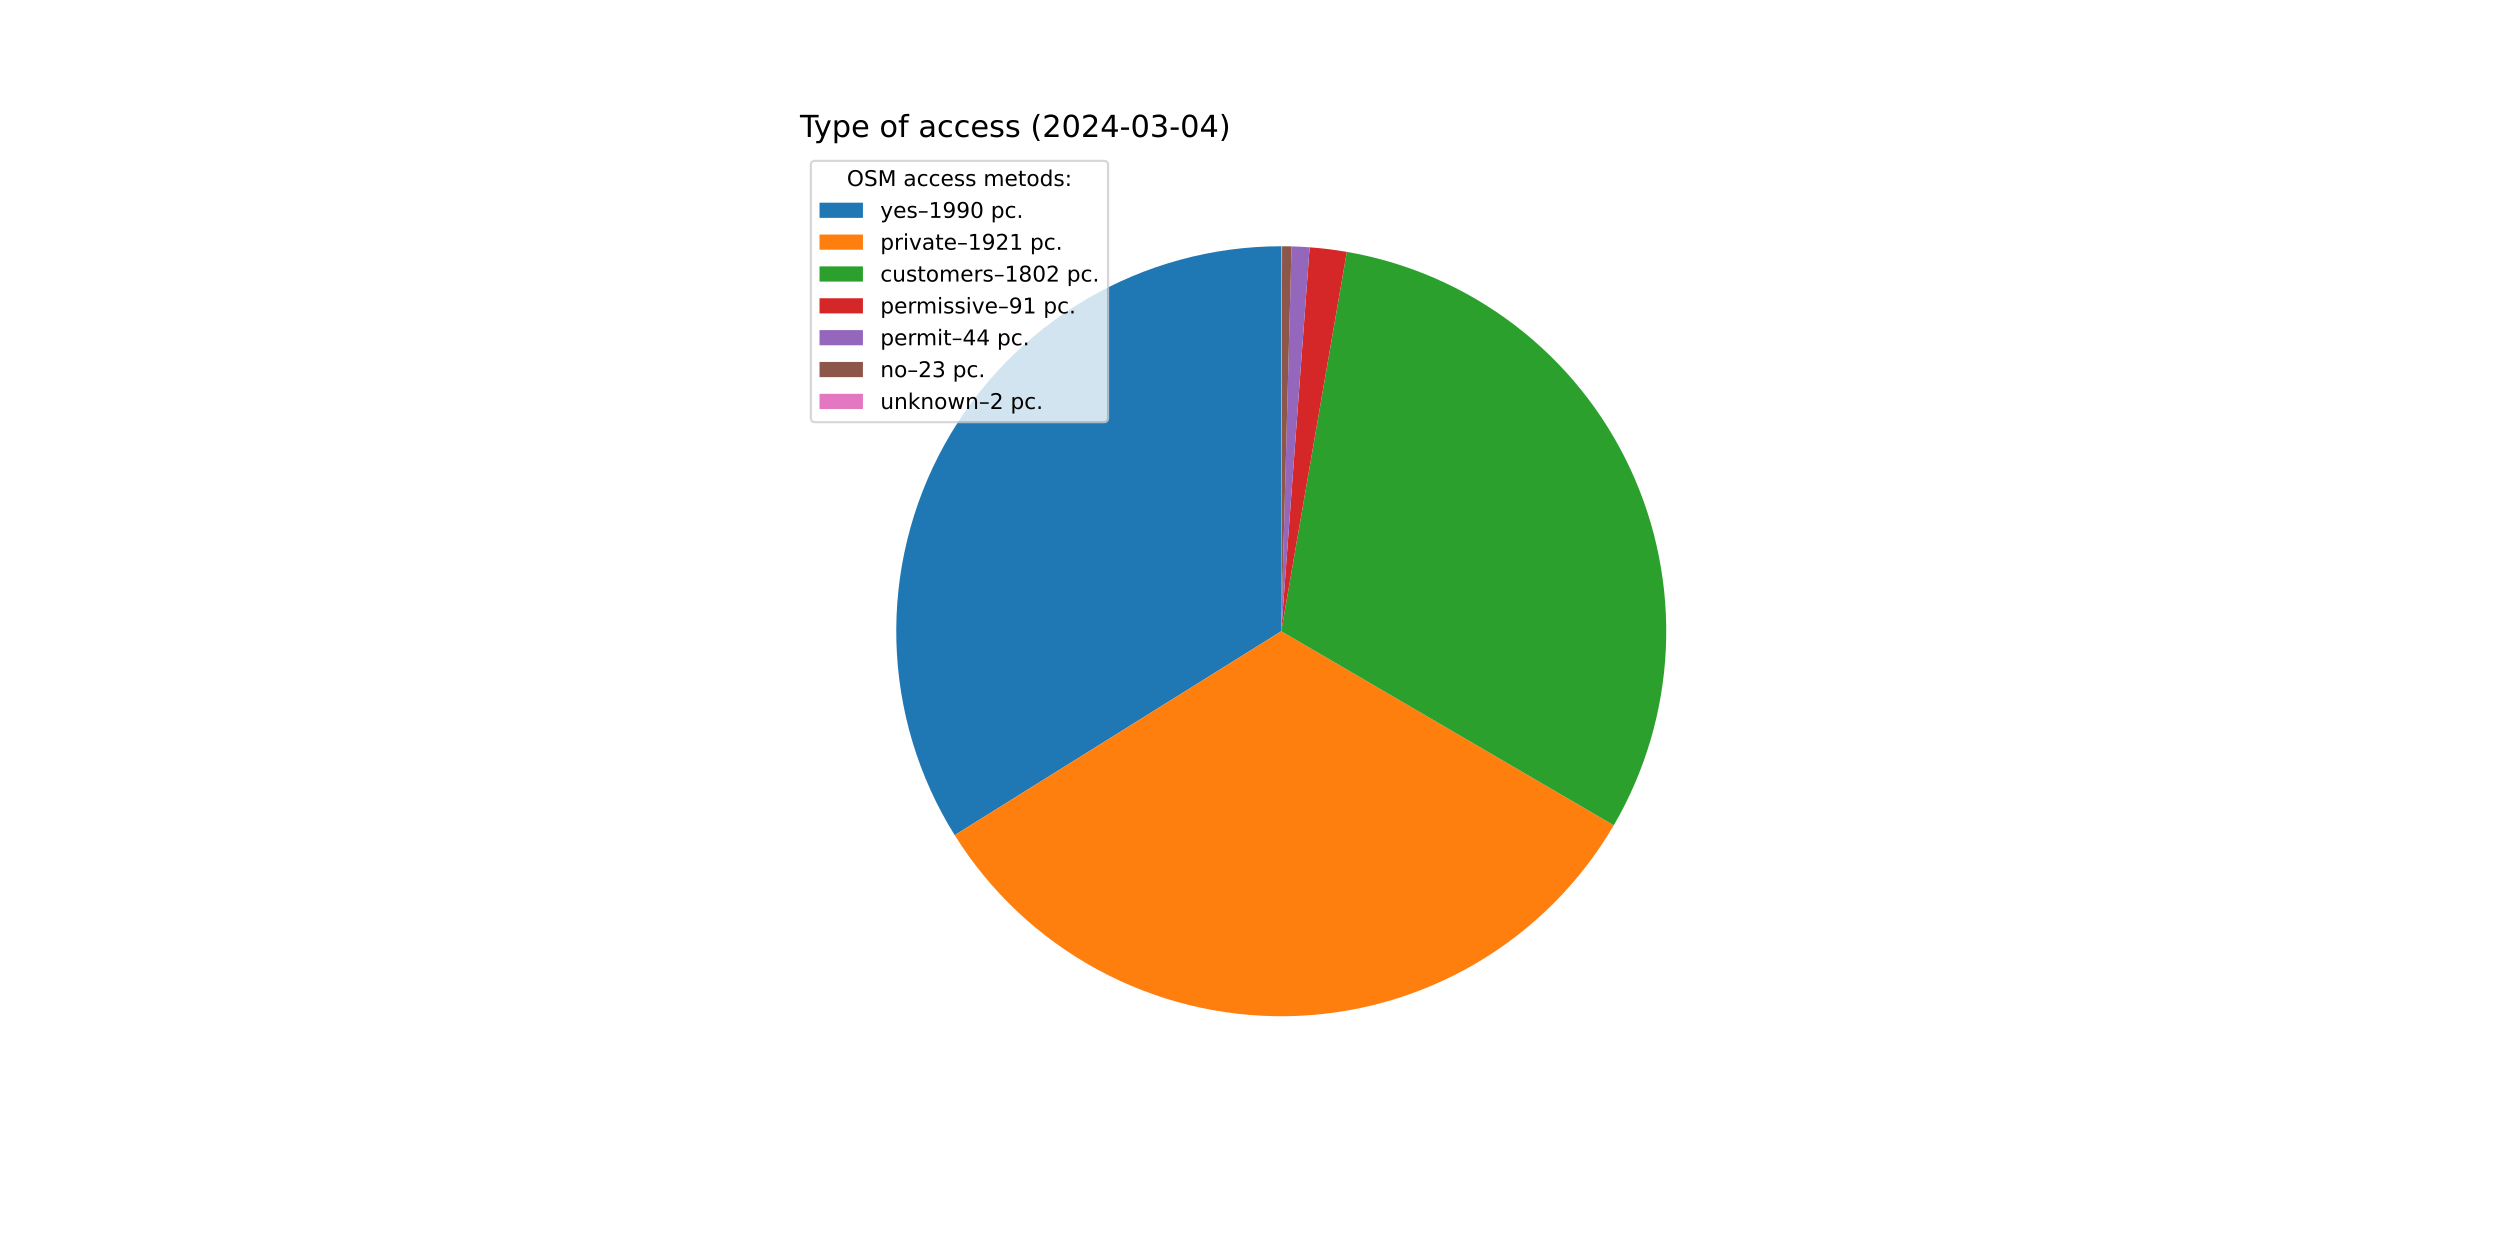
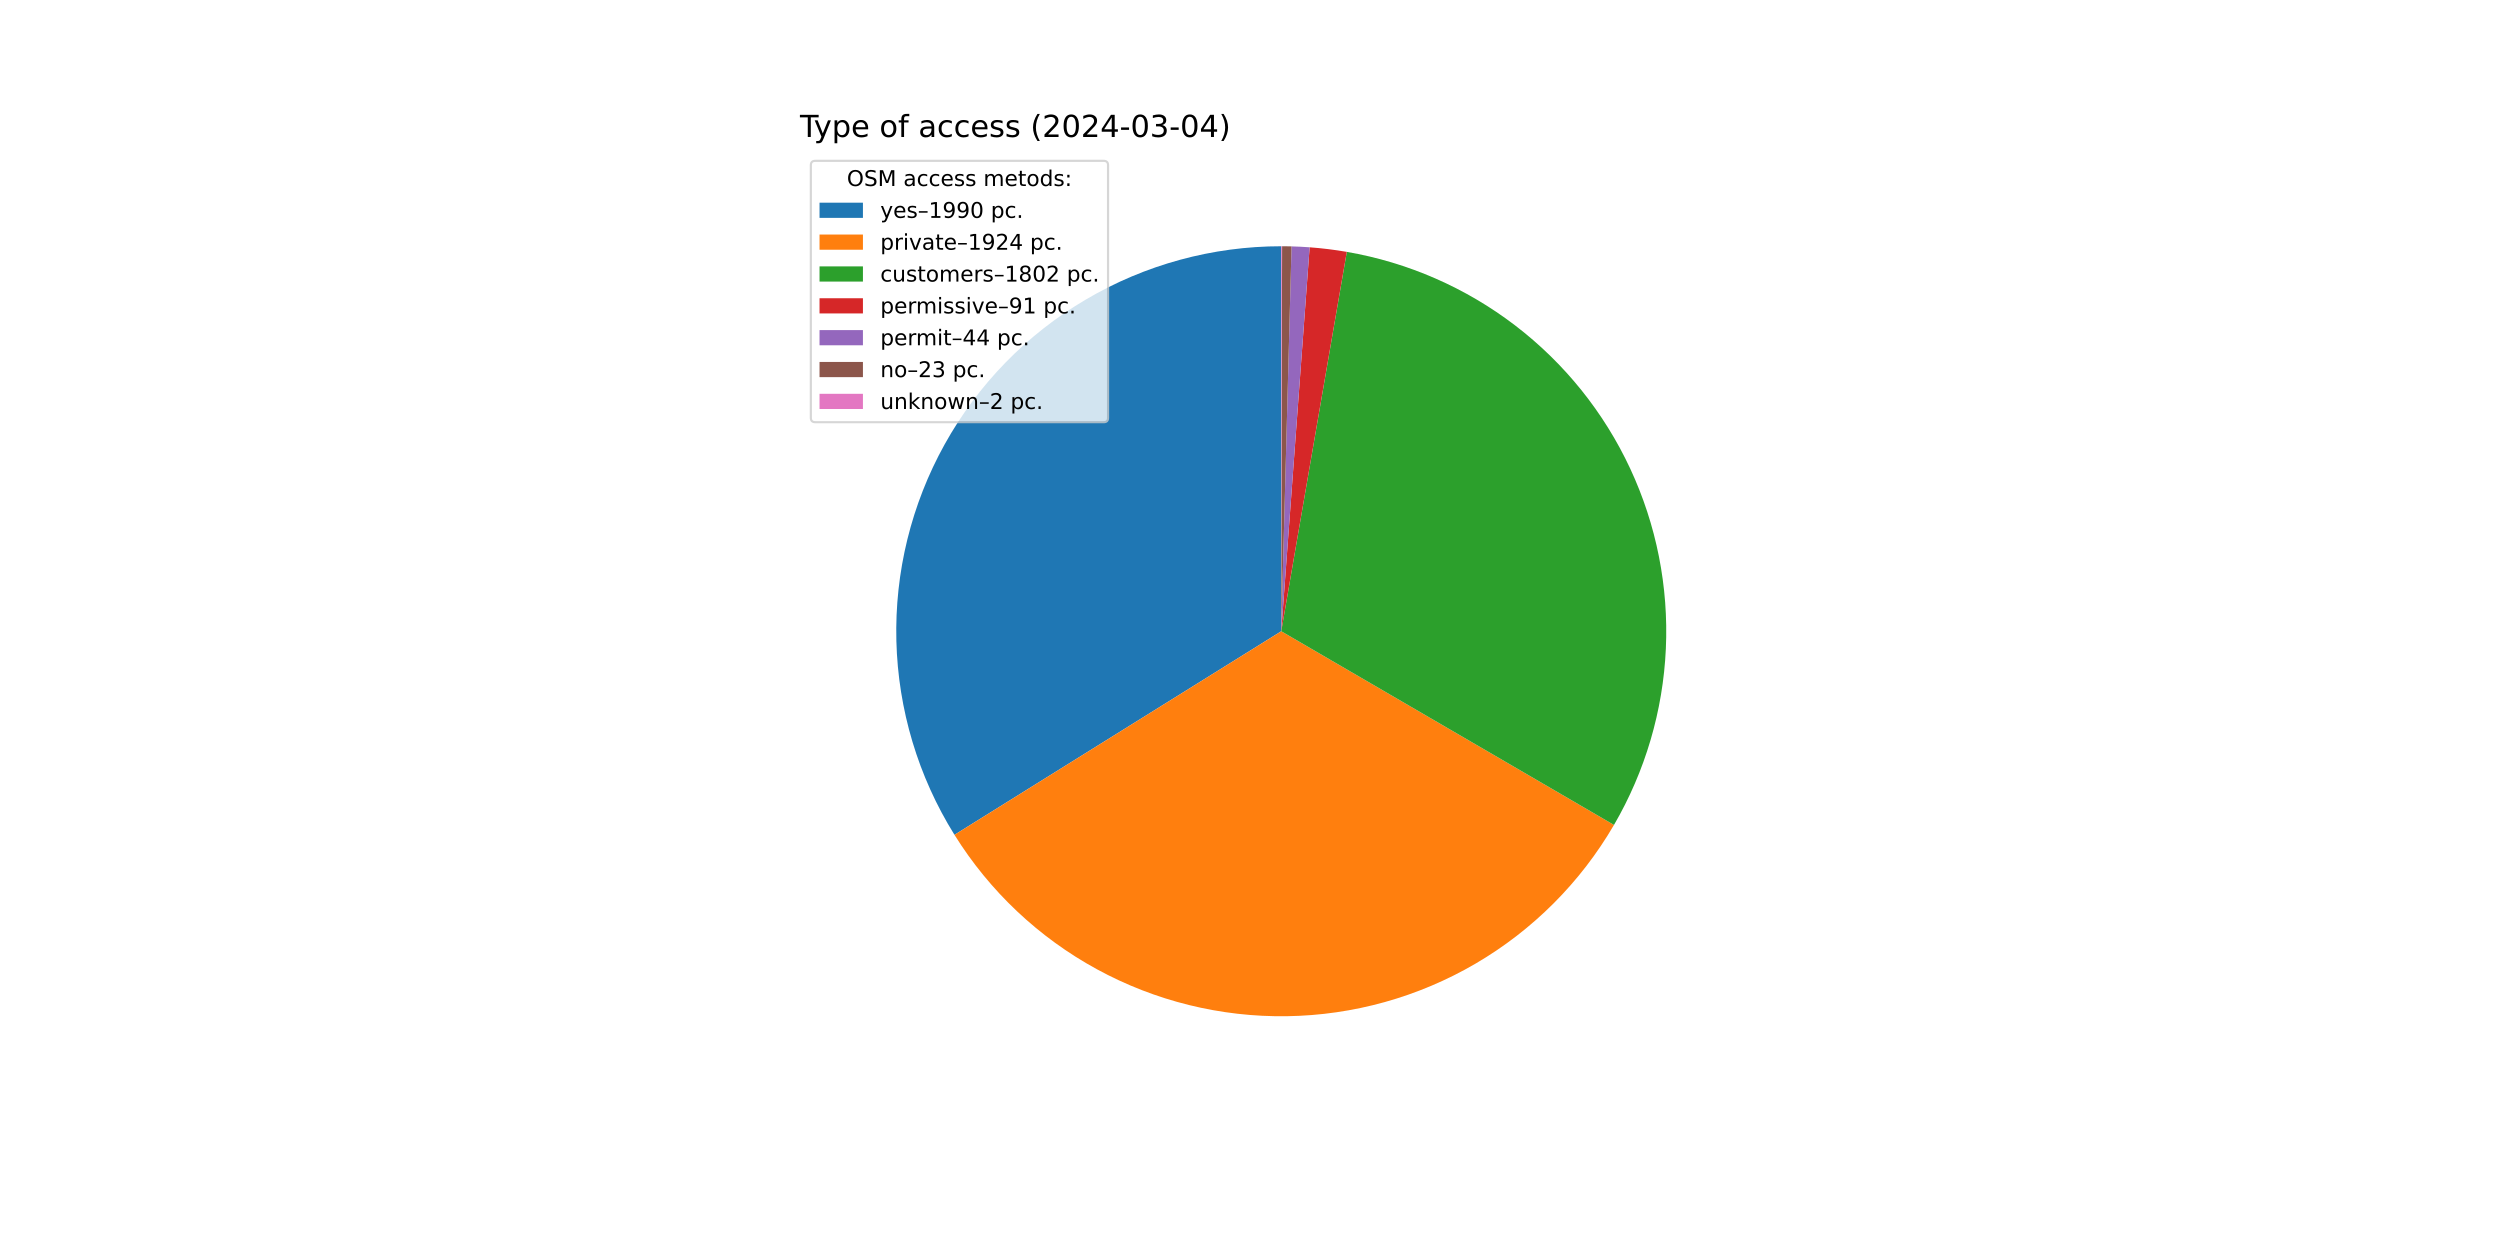
<svg xmlns="http://www.w3.org/2000/svg" xmlns:xlink="http://www.w3.org/1999/xlink" width="1152pt" height="576pt" viewBox="0 0 1152 576" version="1.1">
  <defs>
    <style type="text/css">*{stroke-linejoin: round; stroke-linecap: butt}</style>
  </defs>
  <g id="figure_1">
    <g id="patch_1">
      <path d="M 0 576  L 1152 576  L 1152 0  L 0 0  z " style="fill: #ffffff" />
    </g>
    <g id="axes_1">
      <g id="patch_2">
-         <path d="M 590.4 113.472  C 558.74 113.472 527.651 121.947 500.371 138.013  C 473.091 154.079 450.602 177.159 435.249 204.846  C 419.896 232.534 412.23 263.833 413.052 295.482  C 413.873 327.131 423.151 357.99 439.92 384.845  L 590.4 290.88  z " style="fill: #1f77b4" />
+         <path d="M 590.4 113.472  C 558.757 113.472 527.683 121.938 500.412 137.989  C 473.142 154.039 450.656 177.097 435.296 204.762  C 419.935 232.427 412.253 263.704 413.048 295.338  C 413.843 326.971 423.087 357.822 439.818 384.681  L 590.4 290.88  z " style="fill: #1f77b4" />
      </g>
      <g id="patch_3">
-         <path d="M 439.92 384.845  C 456.101 410.757 478.704 432.056 505.531 446.671  C 532.358 461.285 562.511 468.726 593.057 468.268  C 623.603 467.811 653.52 459.471 679.897 444.059  C 706.275 428.648 728.23 406.681 743.627 380.295  L 590.4 290.88  z " style="fill: #ff7f0e" />
+         <path d="M 439.818 384.681  C 455.988 410.639 478.598 431.98 505.446 446.624  C 532.293 461.269 562.477 468.726 593.056 468.268  C 623.634 467.81 653.581 459.453 679.979 444.011  C 706.376 428.57 728.337 406.561 743.723 380.131  L 590.4 290.88  z " style="fill: #ff7f0e" />
      </g>
      <g id="patch_4">
-         <path d="M 743.627 380.295  C 758.061 355.56 766.293 327.694 767.618 299.086  C 768.943 270.478 763.321 241.97 751.234 216.007  C 739.147 190.044 720.952 167.389 698.208 149.986  C 675.463 132.583 648.84 120.943 620.62 116.065  L 590.4 290.88  z " style="fill: #2ca02c" />
+         <path d="M 743.723 380.131  C 758.123 355.393 766.324 327.534 767.625 298.94  C 768.925 270.345 763.286 241.856 751.191 215.914  C 739.095 189.971 720.899 167.337 698.161 149.95  C 675.422 132.563 648.81 120.935 620.604 116.062  L 590.4 290.88  z " style="fill: #2ca02c" />
      </g>
      <g id="patch_5">
-         <path d="M 620.62 116.065  C 617.783 115.574 614.935 115.153 612.078 114.801  C 609.22 114.45 606.355 114.167 603.484 113.955  L 590.4 290.88  z " style="fill: #d62728" />
+         <path d="M 620.604 116.062  C 617.769 115.572 614.922 115.151 612.067 114.8  C 609.211 114.449 606.347 114.167 603.478 113.955  L 590.4 290.88  z " style="fill: #d62728" />
      </g>
      <g id="patch_6">
-         <path d="M 603.484 113.955  C 602.096 113.852 600.707 113.766 599.317 113.696  C 597.927 113.626 596.536 113.573 595.144 113.535  L 590.4 290.88  z " style="fill: #9467bd" />
+         <path d="M 603.478 113.955  C 602.09 113.852 600.702 113.766 599.312 113.696  C 597.923 113.626 596.533 113.573 595.142 113.535  L 590.4 290.88  z " style="fill: #9467bd" />
      </g>
      <g id="patch_7">
-         <path d="M 595.144 113.535  C 594.417 113.516 593.69 113.501 592.962 113.491  C 592.235 113.48 591.507 113.474 590.78 113.472  L 590.4 290.88  z " style="fill: #8c564b" />
+         <path d="M 595.142 113.535  C 594.415 113.516 593.688 113.501 592.961 113.49  C 592.234 113.48 591.507 113.474 590.779 113.472  L 590.4 290.88  z " style="fill: #8c564b" />
      </g>
      <g id="patch_8">
-         <path d="M 590.78 113.472  C 590.716 113.472 590.653 113.472 590.59 113.472  C 590.527 113.472 590.463 113.472 590.4 113.472  L 590.4 290.88  z " style="fill: #e377c2" />
+         <path d="M 590.779 113.472  C 590.716 113.472 590.653 113.472 590.59 113.472  C 590.526 113.472 590.463 113.472 590.4 113.472  L 590.4 290.88  z " style="fill: #e377c2" />
      </g>
      <g id="matplotlib.axis_1" />
      <g id="matplotlib.axis_2" />
      <g id="text_1">
        <g transform="translate(368.64 63.12) scale(0.14 -0.14)">
          <defs>
            <path id="DejaVuSans-54" d="M -19 4666  L 3928 4666  L 3928 4134  L 2272 4134  L 2272 0  L 1638 0  L 1638 4134  L -19 4134  L -19 4666  z " transform="scale(0.015625)" />
            <path id="DejaVuSans-79" d="M 2059 -325  Q 1816 -950 1584 -1140  Q 1353 -1331 966 -1331  L 506 -1331  L 506 -850  L 844 -850  Q 1081 -850 1212 -737  Q 1344 -625 1503 -206  L 1606 56  L 191 3500  L 800 3500  L 1894 763  L 2988 3500  L 3597 3500  L 2059 -325  z " transform="scale(0.015625)" />
            <path id="DejaVuSans-70" d="M 1159 525  L 1159 -1331  L 581 -1331  L 581 3500  L 1159 3500  L 1159 2969  Q 1341 3281 1617 3432  Q 1894 3584 2278 3584  Q 2916 3584 3314 3078  Q 3713 2572 3713 1747  Q 3713 922 3314 415  Q 2916 -91 2278 -91  Q 1894 -91 1617 61  Q 1341 213 1159 525  z M 3116 1747  Q 3116 2381 2855 2742  Q 2594 3103 2138 3103  Q 1681 3103 1420 2742  Q 1159 2381 1159 1747  Q 1159 1113 1420 752  Q 1681 391 2138 391  Q 2594 391 2855 752  Q 3116 1113 3116 1747  z " transform="scale(0.015625)" />
            <path id="DejaVuSans-65" d="M 3597 1894  L 3597 1613  L 953 1613  Q 991 1019 1311 708  Q 1631 397 2203 397  Q 2534 397 2845 478  Q 3156 559 3463 722  L 3463 178  Q 3153 47 2828 -22  Q 2503 -91 2169 -91  Q 1331 -91 842 396  Q 353 884 353 1716  Q 353 2575 817 3079  Q 1281 3584 2069 3584  Q 2775 3584 3186 3129  Q 3597 2675 3597 1894  z M 3022 2063  Q 3016 2534 2758 2815  Q 2500 3097 2075 3097  Q 1594 3097 1305 2825  Q 1016 2553 972 2059  L 3022 2063  z " transform="scale(0.015625)" />
            <path id="DejaVuSans-20" transform="scale(0.015625)" />
            <path id="DejaVuSans-6f" d="M 1959 3097  Q 1497 3097 1228 2736  Q 959 2375 959 1747  Q 959 1119 1226 758  Q 1494 397 1959 397  Q 2419 397 2687 759  Q 2956 1122 2956 1747  Q 2956 2369 2687 2733  Q 2419 3097 1959 3097  z M 1959 3584  Q 2709 3584 3137 3096  Q 3566 2609 3566 1747  Q 3566 888 3137 398  Q 2709 -91 1959 -91  Q 1206 -91 779 398  Q 353 888 353 1747  Q 353 2609 779 3096  Q 1206 3584 1959 3584  z " transform="scale(0.015625)" />
            <path id="DejaVuSans-66" d="M 2375 4863  L 2375 4384  L 1825 4384  Q 1516 4384 1395 4259  Q 1275 4134 1275 3809  L 1275 3500  L 2222 3500  L 2222 3053  L 1275 3053  L 1275 0  L 697 0  L 697 3053  L 147 3053  L 147 3500  L 697 3500  L 697 3744  Q 697 4328 969 4595  Q 1241 4863 1831 4863  L 2375 4863  z " transform="scale(0.015625)" />
            <path id="DejaVuSans-61" d="M 2194 1759  Q 1497 1759 1228 1600  Q 959 1441 959 1056  Q 959 750 1161 570  Q 1363 391 1709 391  Q 2188 391 2477 730  Q 2766 1069 2766 1631  L 2766 1759  L 2194 1759  z M 3341 1997  L 3341 0  L 2766 0  L 2766 531  Q 2569 213 2275 61  Q 1981 -91 1556 -91  Q 1019 -91 701 211  Q 384 513 384 1019  Q 384 1609 779 1909  Q 1175 2209 1959 2209  L 2766 2209  L 2766 2266  Q 2766 2663 2505 2880  Q 2244 3097 1772 3097  Q 1472 3097 1187 3025  Q 903 2953 641 2809  L 641 3341  Q 956 3463 1253 3523  Q 1550 3584 1831 3584  Q 2591 3584 2966 3190  Q 3341 2797 3341 1997  z " transform="scale(0.015625)" />
            <path id="DejaVuSans-63" d="M 3122 3366  L 3122 2828  Q 2878 2963 2633 3030  Q 2388 3097 2138 3097  Q 1578 3097 1268 2742  Q 959 2388 959 1747  Q 959 1106 1268 751  Q 1578 397 2138 397  Q 2388 397 2633 464  Q 2878 531 3122 666  L 3122 134  Q 2881 22 2623 -34  Q 2366 -91 2075 -91  Q 1284 -91 818 406  Q 353 903 353 1747  Q 353 2603 823 3093  Q 1294 3584 2113 3584  Q 2378 3584 2631 3529  Q 2884 3475 3122 3366  z " transform="scale(0.015625)" />
            <path id="DejaVuSans-73" d="M 2834 3397  L 2834 2853  Q 2591 2978 2328 3040  Q 2066 3103 1784 3103  Q 1356 3103 1142 2972  Q 928 2841 928 2578  Q 928 2378 1081 2264  Q 1234 2150 1697 2047  L 1894 2003  Q 2506 1872 2764 1633  Q 3022 1394 3022 966  Q 3022 478 2636 193  Q 2250 -91 1575 -91  Q 1294 -91 989 -36  Q 684 19 347 128  L 347 722  Q 666 556 975 473  Q 1284 391 1588 391  Q 1994 391 2212 530  Q 2431 669 2431 922  Q 2431 1156 2273 1281  Q 2116 1406 1581 1522  L 1381 1569  Q 847 1681 609 1914  Q 372 2147 372 2553  Q 372 3047 722 3315  Q 1072 3584 1716 3584  Q 2034 3584 2315 3537  Q 2597 3491 2834 3397  z " transform="scale(0.015625)" />
            <path id="DejaVuSans-28" d="M 1984 4856  Q 1566 4138 1362 3434  Q 1159 2731 1159 2009  Q 1159 1288 1364 580  Q 1569 -128 1984 -844  L 1484 -844  Q 1016 -109 783 600  Q 550 1309 550 2009  Q 550 2706 781 3412  Q 1013 4119 1484 4856  L 1984 4856  z " transform="scale(0.015625)" />
            <path id="DejaVuSans-32" d="M 1228 531  L 3431 531  L 3431 0  L 469 0  L 469 531  Q 828 903 1448 1529  Q 2069 2156 2228 2338  Q 2531 2678 2651 2914  Q 2772 3150 2772 3378  Q 2772 3750 2511 3984  Q 2250 4219 1831 4219  Q 1534 4219 1204 4116  Q 875 4013 500 3803  L 500 4441  Q 881 4594 1212 4672  Q 1544 4750 1819 4750  Q 2544 4750 2975 4387  Q 3406 4025 3406 3419  Q 3406 3131 3298 2873  Q 3191 2616 2906 2266  Q 2828 2175 2409 1742  Q 1991 1309 1228 531  z " transform="scale(0.015625)" />
            <path id="DejaVuSans-30" d="M 2034 4250  Q 1547 4250 1301 3770  Q 1056 3291 1056 2328  Q 1056 1369 1301 889  Q 1547 409 2034 409  Q 2525 409 2770 889  Q 3016 1369 3016 2328  Q 3016 3291 2770 3770  Q 2525 4250 2034 4250  z M 2034 4750  Q 2819 4750 3233 4129  Q 3647 3509 3647 2328  Q 3647 1150 3233 529  Q 2819 -91 2034 -91  Q 1250 -91 836 529  Q 422 1150 422 2328  Q 422 3509 836 4129  Q 1250 4750 2034 4750  z " transform="scale(0.015625)" />
            <path id="DejaVuSans-34" d="M 2419 4116  L 825 1625  L 2419 1625  L 2419 4116  z M 2253 4666  L 3047 4666  L 3047 1625  L 3713 1625  L 3713 1100  L 3047 1100  L 3047 0  L 2419 0  L 2419 1100  L 313 1100  L 313 1709  L 2253 4666  z " transform="scale(0.015625)" />
            <path id="DejaVuSans-2d" d="M 313 2009  L 1997 2009  L 1997 1497  L 313 1497  L 313 2009  z " transform="scale(0.015625)" />
            <path id="DejaVuSans-33" d="M 2597 2516  Q 3050 2419 3304 2112  Q 3559 1806 3559 1356  Q 3559 666 3084 287  Q 2609 -91 1734 -91  Q 1441 -91 1130 -33  Q 819 25 488 141  L 488 750  Q 750 597 1062 519  Q 1375 441 1716 441  Q 2309 441 2620 675  Q 2931 909 2931 1356  Q 2931 1769 2642 2001  Q 2353 2234 1838 2234  L 1294 2234  L 1294 2753  L 1863 2753  Q 2328 2753 2575 2939  Q 2822 3125 2822 3475  Q 2822 3834 2567 4026  Q 2313 4219 1838 4219  Q 1578 4219 1281 4162  Q 984 4106 628 3988  L 628 4550  Q 988 4650 1302 4700  Q 1616 4750 1894 4750  Q 2613 4750 3031 4423  Q 3450 4097 3450 3541  Q 3450 3153 3228 2886  Q 3006 2619 2597 2516  z " transform="scale(0.015625)" />
            <path id="DejaVuSans-29" d="M 513 4856  L 1013 4856  Q 1481 4119 1714 3412  Q 1947 2706 1947 2009  Q 1947 1309 1714 600  Q 1481 -109 1013 -844  L 513 -844  Q 928 -128 1133 580  Q 1338 1288 1338 2009  Q 1338 2731 1133 3434  Q 928 4138 513 4856  z " transform="scale(0.015625)" />
          </defs>
          <use xlink:href="#DejaVuSans-54" />
          <use xlink:href="#DejaVuSans-79" x="45.459" />
          <use xlink:href="#DejaVuSans-70" x="104.639" />
          <use xlink:href="#DejaVuSans-65" x="168.115" />
          <use xlink:href="#DejaVuSans-20" x="229.639" />
          <use xlink:href="#DejaVuSans-6f" x="261.426" />
          <use xlink:href="#DejaVuSans-66" x="322.607" />
          <use xlink:href="#DejaVuSans-20" x="357.812" />
          <use xlink:href="#DejaVuSans-61" x="389.6" />
          <use xlink:href="#DejaVuSans-63" x="450.879" />
          <use xlink:href="#DejaVuSans-63" x="505.859" />
          <use xlink:href="#DejaVuSans-65" x="560.84" />
          <use xlink:href="#DejaVuSans-73" x="622.363" />
          <use xlink:href="#DejaVuSans-73" x="674.463" />
          <use xlink:href="#DejaVuSans-20" x="726.562" />
          <use xlink:href="#DejaVuSans-28" x="758.35" />
          <use xlink:href="#DejaVuSans-32" x="797.363" />
          <use xlink:href="#DejaVuSans-30" x="860.986" />
          <use xlink:href="#DejaVuSans-32" x="924.609" />
          <use xlink:href="#DejaVuSans-34" x="988.232" />
          <use xlink:href="#DejaVuSans-2d" x="1051.855" />
          <use xlink:href="#DejaVuSans-30" x="1087.939" />
          <use xlink:href="#DejaVuSans-33" x="1151.562" />
          <use xlink:href="#DejaVuSans-2d" x="1215.186" />
          <use xlink:href="#DejaVuSans-30" x="1251.27" />
          <use xlink:href="#DejaVuSans-34" x="1314.893" />
          <use xlink:href="#DejaVuSans-29" x="1378.516" />
        </g>
      </g>
      <g id="legend_1">
        <g id="patch_9">
          <path d="M 375.64 194.545  L 508.592 194.545  Q 510.592 194.545 510.592 192.545  L 510.592 76.12  Q 510.592 74.12 508.592 74.12  L 375.64 74.12  Q 373.64 74.12 373.64 76.12  L 373.64 192.545  Q 373.64 194.545 375.64 194.545  z " style="fill: #ffffff; opacity: 0.8; stroke: #cccccc; stroke-linejoin: miter" />
        </g>
        <g id="text_2">
          <g transform="translate(390.2353 85.71844) scale(0.1 -0.1)">
            <defs>
              <path id="DejaVuSans-4f" d="M 2522 4238  Q 1834 4238 1429 3725  Q 1025 3213 1025 2328  Q 1025 1447 1429 934  Q 1834 422 2522 422  Q 3209 422 3611 934  Q 4013 1447 4013 2328  Q 4013 3213 3611 3725  Q 3209 4238 2522 4238  z M 2522 4750  Q 3503 4750 4090 4092  Q 4678 3434 4678 2328  Q 4678 1225 4090 567  Q 3503 -91 2522 -91  Q 1538 -91 948 565  Q 359 1222 359 2328  Q 359 3434 948 4092  Q 1538 4750 2522 4750  z " transform="scale(0.015625)" />
              <path id="DejaVuSans-53" d="M 3425 4513  L 3425 3897  Q 3066 4069 2747 4153  Q 2428 4238 2131 4238  Q 1616 4238 1336 4038  Q 1056 3838 1056 3469  Q 1056 3159 1242 3001  Q 1428 2844 1947 2747  L 2328 2669  Q 3034 2534 3370 2195  Q 3706 1856 3706 1288  Q 3706 609 3251 259  Q 2797 -91 1919 -91  Q 1588 -91 1214 -16  Q 841 59 441 206  L 441 856  Q 825 641 1194 531  Q 1563 422 1919 422  Q 2459 422 2753 634  Q 3047 847 3047 1241  Q 3047 1584 2836 1778  Q 2625 1972 2144 2069  L 1759 2144  Q 1053 2284 737 2584  Q 422 2884 422 3419  Q 422 4038 858 4394  Q 1294 4750 2059 4750  Q 2388 4750 2728 4690  Q 3069 4631 3425 4513  z " transform="scale(0.015625)" />
              <path id="DejaVuSans-4d" d="M 628 4666  L 1569 4666  L 2759 1491  L 3956 4666  L 4897 4666  L 4897 0  L 4281 0  L 4281 4097  L 3078 897  L 2444 897  L 1241 4097  L 1241 0  L 628 0  L 628 4666  z " transform="scale(0.015625)" />
              <path id="DejaVuSans-6d" d="M 3328 2828  Q 3544 3216 3844 3400  Q 4144 3584 4550 3584  Q 5097 3584 5394 3201  Q 5691 2819 5691 2113  L 5691 0  L 5113 0  L 5113 2094  Q 5113 2597 4934 2840  Q 4756 3084 4391 3084  Q 3944 3084 3684 2787  Q 3425 2491 3425 1978  L 3425 0  L 2847 0  L 2847 2094  Q 2847 2600 2669 2842  Q 2491 3084 2119 3084  Q 1678 3084 1418 2786  Q 1159 2488 1159 1978  L 1159 0  L 581 0  L 581 3500  L 1159 3500  L 1159 2956  Q 1356 3278 1631 3431  Q 1906 3584 2284 3584  Q 2666 3584 2933 3390  Q 3200 3197 3328 2828  z " transform="scale(0.015625)" />
              <path id="DejaVuSans-74" d="M 1172 4494  L 1172 3500  L 2356 3500  L 2356 3053  L 1172 3053  L 1172 1153  Q 1172 725 1289 603  Q 1406 481 1766 481  L 2356 481  L 2356 0  L 1766 0  Q 1100 0 847 248  Q 594 497 594 1153  L 594 3053  L 172 3053  L 172 3500  L 594 3500  L 594 4494  L 1172 4494  z " transform="scale(0.015625)" />
              <path id="DejaVuSans-64" d="M 2906 2969  L 2906 4863  L 3481 4863  L 3481 0  L 2906 0  L 2906 525  Q 2725 213 2448 61  Q 2172 -91 1784 -91  Q 1150 -91 751 415  Q 353 922 353 1747  Q 353 2572 751 3078  Q 1150 3584 1784 3584  Q 2172 3584 2448 3432  Q 2725 3281 2906 2969  z M 947 1747  Q 947 1113 1208 752  Q 1469 391 1925 391  Q 2381 391 2643 752  Q 2906 1113 2906 1747  Q 2906 2381 2643 2742  Q 2381 3103 1925 3103  Q 1469 3103 1208 2742  Q 947 2381 947 1747  z " transform="scale(0.015625)" />
              <path id="DejaVuSans-3a" d="M 750 794  L 1409 794  L 1409 0  L 750 0  L 750 794  z M 750 3309  L 1409 3309  L 1409 2516  L 750 2516  L 750 3309  z " transform="scale(0.015625)" />
            </defs>
            <use xlink:href="#DejaVuSans-4f" />
            <use xlink:href="#DejaVuSans-53" x="78.711" />
            <use xlink:href="#DejaVuSans-4d" x="142.188" />
            <use xlink:href="#DejaVuSans-20" x="228.467" />
            <use xlink:href="#DejaVuSans-61" x="260.254" />
            <use xlink:href="#DejaVuSans-63" x="321.533" />
            <use xlink:href="#DejaVuSans-63" x="376.514" />
            <use xlink:href="#DejaVuSans-65" x="431.494" />
            <use xlink:href="#DejaVuSans-73" x="493.018" />
            <use xlink:href="#DejaVuSans-73" x="545.117" />
            <use xlink:href="#DejaVuSans-20" x="597.217" />
            <use xlink:href="#DejaVuSans-6d" x="629.004" />
            <use xlink:href="#DejaVuSans-65" x="726.416" />
            <use xlink:href="#DejaVuSans-74" x="787.939" />
            <use xlink:href="#DejaVuSans-6f" x="827.148" />
            <use xlink:href="#DejaVuSans-64" x="888.33" />
            <use xlink:href="#DejaVuSans-73" x="951.807" />
            <use xlink:href="#DejaVuSans-3a" x="1003.906" />
          </g>
        </g>
        <g id="patch_10">
          <path d="M 377.64 100.397  L 397.64 100.397  L 397.64 93.397  L 377.64 93.397  z " style="fill: #1f77b4" />
        </g>
        <g id="text_3">
          <g transform="translate(405.64 100.3966) scale(0.1 -0.1)">
            <defs>
              <path id="DejaVuSans-2013" d="M 313 1978  L 2888 1978  L 2888 1528  L 313 1528  L 313 1978  z " transform="scale(0.015625)" />
              <path id="DejaVuSans-31" d="M 794 531  L 1825 531  L 1825 4091  L 703 3866  L 703 4441  L 1819 4666  L 2450 4666  L 2450 531  L 3481 531  L 3481 0  L 794 0  L 794 531  z " transform="scale(0.015625)" />
              <path id="DejaVuSans-39" d="M 703 97  L 703 672  Q 941 559 1184 500  Q 1428 441 1663 441  Q 2288 441 2617 861  Q 2947 1281 2994 2138  Q 2813 1869 2534 1725  Q 2256 1581 1919 1581  Q 1219 1581 811 2004  Q 403 2428 403 3163  Q 403 3881 828 4315  Q 1253 4750 1959 4750  Q 2769 4750 3195 4129  Q 3622 3509 3622 2328  Q 3622 1225 3098 567  Q 2575 -91 1691 -91  Q 1453 -91 1209 -44  Q 966 3 703 97  z M 1959 2075  Q 2384 2075 2632 2365  Q 2881 2656 2881 3163  Q 2881 3666 2632 3958  Q 2384 4250 1959 4250  Q 1534 4250 1286 3958  Q 1038 3666 1038 3163  Q 1038 2656 1286 2365  Q 1534 2075 1959 2075  z " transform="scale(0.015625)" />
              <path id="DejaVuSans-2e" d="M 684 794  L 1344 794  L 1344 0  L 684 0  L 684 794  z " transform="scale(0.015625)" />
            </defs>
            <use xlink:href="#DejaVuSans-79" />
            <use xlink:href="#DejaVuSans-65" x="59.18" />
            <use xlink:href="#DejaVuSans-73" x="120.703" />
            <use xlink:href="#DejaVuSans-2013" x="172.803" />
            <use xlink:href="#DejaVuSans-31" x="222.803" />
            <use xlink:href="#DejaVuSans-39" x="286.426" />
            <use xlink:href="#DejaVuSans-39" x="350.049" />
            <use xlink:href="#DejaVuSans-30" x="413.672" />
            <use xlink:href="#DejaVuSans-20" x="477.295" />
            <use xlink:href="#DejaVuSans-70" x="509.082" />
            <use xlink:href="#DejaVuSans-63" x="572.559" />
            <use xlink:href="#DejaVuSans-2e" x="627.539" />
          </g>
        </g>
        <g id="patch_11">
          <path d="M 377.64 115.075  L 397.64 115.075  L 397.64 108.075  L 377.64 108.075  z " style="fill: #ff7f0e" />
        </g>
        <g id="text_4">
          <g transform="translate(405.64 115.0747) scale(0.1 -0.1)">
            <defs>
              <path id="DejaVuSans-72" d="M 2631 2963  Q 2534 3019 2420 3045  Q 2306 3072 2169 3072  Q 1681 3072 1420 2755  Q 1159 2438 1159 1844  L 1159 0  L 581 0  L 581 3500  L 1159 3500  L 1159 2956  Q 1341 3275 1631 3429  Q 1922 3584 2338 3584  Q 2397 3584 2469 3576  Q 2541 3569 2628 3553  L 2631 2963  z " transform="scale(0.015625)" />
              <path id="DejaVuSans-69" d="M 603 3500  L 1178 3500  L 1178 0  L 603 0  L 603 3500  z M 603 4863  L 1178 4863  L 1178 4134  L 603 4134  L 603 4863  z " transform="scale(0.015625)" />
              <path id="DejaVuSans-76" d="M 191 3500  L 800 3500  L 1894 563  L 2988 3500  L 3597 3500  L 2284 0  L 1503 0  L 191 3500  z " transform="scale(0.015625)" />
            </defs>
            <use xlink:href="#DejaVuSans-70" />
            <use xlink:href="#DejaVuSans-72" x="63.477" />
            <use xlink:href="#DejaVuSans-69" x="104.59" />
            <use xlink:href="#DejaVuSans-76" x="132.373" />
            <use xlink:href="#DejaVuSans-61" x="191.553" />
            <use xlink:href="#DejaVuSans-74" x="252.832" />
            <use xlink:href="#DejaVuSans-65" x="292.041" />
            <use xlink:href="#DejaVuSans-2013" x="353.564" />
            <use xlink:href="#DejaVuSans-31" x="403.564" />
            <use xlink:href="#DejaVuSans-39" x="467.188" />
            <use xlink:href="#DejaVuSans-32" x="530.811" />
-             <use xlink:href="#DejaVuSans-31" x="594.434" />
+             <use xlink:href="#DejaVuSans-34" x="594.434" />
            <use xlink:href="#DejaVuSans-20" x="658.057" />
            <use xlink:href="#DejaVuSans-70" x="689.844" />
            <use xlink:href="#DejaVuSans-63" x="753.32" />
            <use xlink:href="#DejaVuSans-2e" x="808.301" />
          </g>
        </g>
        <g id="patch_12">
          <path d="M 377.64 129.753  L 397.64 129.753  L 397.64 122.753  L 377.64 122.753  z " style="fill: #2ca02c" />
        </g>
        <g id="text_5">
          <g transform="translate(405.64 129.7528) scale(0.1 -0.1)">
            <defs>
              <path id="DejaVuSans-75" d="M 544 1381  L 544 3500  L 1119 3500  L 1119 1403  Q 1119 906 1312 657  Q 1506 409 1894 409  Q 2359 409 2629 706  Q 2900 1003 2900 1516  L 2900 3500  L 3475 3500  L 3475 0  L 2900 0  L 2900 538  Q 2691 219 2414 64  Q 2138 -91 1772 -91  Q 1169 -91 856 284  Q 544 659 544 1381  z M 1991 3584  L 1991 3584  z " transform="scale(0.015625)" />
              <path id="DejaVuSans-38" d="M 2034 2216  Q 1584 2216 1326 1975  Q 1069 1734 1069 1313  Q 1069 891 1326 650  Q 1584 409 2034 409  Q 2484 409 2743 651  Q 3003 894 3003 1313  Q 3003 1734 2745 1975  Q 2488 2216 2034 2216  z M 1403 2484  Q 997 2584 770 2862  Q 544 3141 544 3541  Q 544 4100 942 4425  Q 1341 4750 2034 4750  Q 2731 4750 3128 4425  Q 3525 4100 3525 3541  Q 3525 3141 3298 2862  Q 3072 2584 2669 2484  Q 3125 2378 3379 2068  Q 3634 1759 3634 1313  Q 3634 634 3220 271  Q 2806 -91 2034 -91  Q 1263 -91 848 271  Q 434 634 434 1313  Q 434 1759 690 2068  Q 947 2378 1403 2484  z M 1172 3481  Q 1172 3119 1398 2916  Q 1625 2713 2034 2713  Q 2441 2713 2670 2916  Q 2900 3119 2900 3481  Q 2900 3844 2670 4047  Q 2441 4250 2034 4250  Q 1625 4250 1398 4047  Q 1172 3844 1172 3481  z " transform="scale(0.015625)" />
            </defs>
            <use xlink:href="#DejaVuSans-63" />
            <use xlink:href="#DejaVuSans-75" x="54.98" />
            <use xlink:href="#DejaVuSans-73" x="118.359" />
            <use xlink:href="#DejaVuSans-74" x="170.459" />
            <use xlink:href="#DejaVuSans-6f" x="209.668" />
            <use xlink:href="#DejaVuSans-6d" x="270.85" />
            <use xlink:href="#DejaVuSans-65" x="368.262" />
            <use xlink:href="#DejaVuSans-72" x="429.785" />
            <use xlink:href="#DejaVuSans-73" x="470.898" />
            <use xlink:href="#DejaVuSans-2013" x="522.998" />
            <use xlink:href="#DejaVuSans-31" x="572.998" />
            <use xlink:href="#DejaVuSans-38" x="636.621" />
            <use xlink:href="#DejaVuSans-30" x="700.244" />
            <use xlink:href="#DejaVuSans-32" x="763.867" />
            <use xlink:href="#DejaVuSans-20" x="827.49" />
            <use xlink:href="#DejaVuSans-70" x="859.277" />
            <use xlink:href="#DejaVuSans-63" x="922.754" />
            <use xlink:href="#DejaVuSans-2e" x="977.734" />
          </g>
        </g>
        <g id="patch_13">
          <path d="M 377.64 144.431  L 397.64 144.431  L 397.64 137.431  L 377.64 137.431  z " style="fill: #d62728" />
        </g>
        <g id="text_6">
          <g transform="translate(405.64 144.4309) scale(0.1 -0.1)">
            <use xlink:href="#DejaVuSans-70" />
            <use xlink:href="#DejaVuSans-65" x="63.477" />
            <use xlink:href="#DejaVuSans-72" x="125" />
            <use xlink:href="#DejaVuSans-6d" x="164.363" />
            <use xlink:href="#DejaVuSans-69" x="261.775" />
            <use xlink:href="#DejaVuSans-73" x="289.559" />
            <use xlink:href="#DejaVuSans-73" x="341.658" />
            <use xlink:href="#DejaVuSans-69" x="393.758" />
            <use xlink:href="#DejaVuSans-76" x="421.541" />
            <use xlink:href="#DejaVuSans-65" x="480.721" />
            <use xlink:href="#DejaVuSans-2013" x="542.244" />
            <use xlink:href="#DejaVuSans-39" x="592.244" />
            <use xlink:href="#DejaVuSans-31" x="655.867" />
            <use xlink:href="#DejaVuSans-20" x="719.49" />
            <use xlink:href="#DejaVuSans-70" x="751.277" />
            <use xlink:href="#DejaVuSans-63" x="814.754" />
            <use xlink:href="#DejaVuSans-2e" x="869.734" />
          </g>
        </g>
        <g id="patch_14">
          <path d="M 377.64 159.109  L 397.64 159.109  L 397.64 152.109  L 377.64 152.109  z " style="fill: #9467bd" />
        </g>
        <g id="text_7">
          <g transform="translate(405.64 159.1091) scale(0.1 -0.1)">
            <use xlink:href="#DejaVuSans-70" />
            <use xlink:href="#DejaVuSans-65" x="63.477" />
            <use xlink:href="#DejaVuSans-72" x="125" />
            <use xlink:href="#DejaVuSans-6d" x="164.363" />
            <use xlink:href="#DejaVuSans-69" x="261.775" />
            <use xlink:href="#DejaVuSans-74" x="289.559" />
            <use xlink:href="#DejaVuSans-2013" x="328.768" />
            <use xlink:href="#DejaVuSans-34" x="378.768" />
            <use xlink:href="#DejaVuSans-34" x="442.391" />
            <use xlink:href="#DejaVuSans-20" x="506.014" />
            <use xlink:href="#DejaVuSans-70" x="537.801" />
            <use xlink:href="#DejaVuSans-63" x="601.277" />
            <use xlink:href="#DejaVuSans-2e" x="656.258" />
          </g>
        </g>
        <g id="patch_15">
          <path d="M 377.64 173.787  L 397.64 173.787  L 397.64 166.787  L 377.64 166.787  z " style="fill: #8c564b" />
        </g>
        <g id="text_8">
          <g transform="translate(405.64 173.7872) scale(0.1 -0.1)">
            <defs>
              <path id="DejaVuSans-6e" d="M 3513 2113  L 3513 0  L 2938 0  L 2938 2094  Q 2938 2591 2744 2837  Q 2550 3084 2163 3084  Q 1697 3084 1428 2787  Q 1159 2491 1159 1978  L 1159 0  L 581 0  L 581 3500  L 1159 3500  L 1159 2956  Q 1366 3272 1645 3428  Q 1925 3584 2291 3584  Q 2894 3584 3203 3211  Q 3513 2838 3513 2113  z " transform="scale(0.015625)" />
            </defs>
            <use xlink:href="#DejaVuSans-6e" />
            <use xlink:href="#DejaVuSans-6f" x="63.379" />
            <use xlink:href="#DejaVuSans-2013" x="124.561" />
            <use xlink:href="#DejaVuSans-32" x="174.561" />
            <use xlink:href="#DejaVuSans-33" x="238.184" />
            <use xlink:href="#DejaVuSans-20" x="301.807" />
            <use xlink:href="#DejaVuSans-70" x="333.594" />
            <use xlink:href="#DejaVuSans-63" x="397.07" />
            <use xlink:href="#DejaVuSans-2e" x="452.051" />
          </g>
        </g>
        <g id="patch_16">
          <path d="M 377.64 188.465  L 397.64 188.465  L 397.64 181.465  L 377.64 181.465  z " style="fill: #e377c2" />
        </g>
        <g id="text_9">
          <g transform="translate(405.64 188.4653) scale(0.1 -0.1)">
            <defs>
              <path id="DejaVuSans-6b" d="M 581 4863  L 1159 4863  L 1159 1991  L 2875 3500  L 3609 3500  L 1753 1863  L 3688 0  L 2938 0  L 1159 1709  L 1159 0  L 581 0  L 581 4863  z " transform="scale(0.015625)" />
              <path id="DejaVuSans-77" d="M 269 3500  L 844 3500  L 1563 769  L 2278 3500  L 2956 3500  L 3675 769  L 4391 3500  L 4966 3500  L 4050 0  L 3372 0  L 2619 2869  L 1863 0  L 1184 0  L 269 3500  z " transform="scale(0.015625)" />
            </defs>
            <use xlink:href="#DejaVuSans-75" />
            <use xlink:href="#DejaVuSans-6e" x="63.379" />
            <use xlink:href="#DejaVuSans-6b" x="126.758" />
            <use xlink:href="#DejaVuSans-6e" x="184.668" />
            <use xlink:href="#DejaVuSans-6f" x="248.047" />
            <use xlink:href="#DejaVuSans-77" x="309.229" />
            <use xlink:href="#DejaVuSans-6e" x="391.016" />
            <use xlink:href="#DejaVuSans-2013" x="454.395" />
            <use xlink:href="#DejaVuSans-32" x="504.395" />
            <use xlink:href="#DejaVuSans-20" x="568.018" />
            <use xlink:href="#DejaVuSans-70" x="599.805" />
            <use xlink:href="#DejaVuSans-63" x="663.281" />
            <use xlink:href="#DejaVuSans-2e" x="718.262" />
          </g>
        </g>
      </g>
    </g>
  </g>
</svg>
